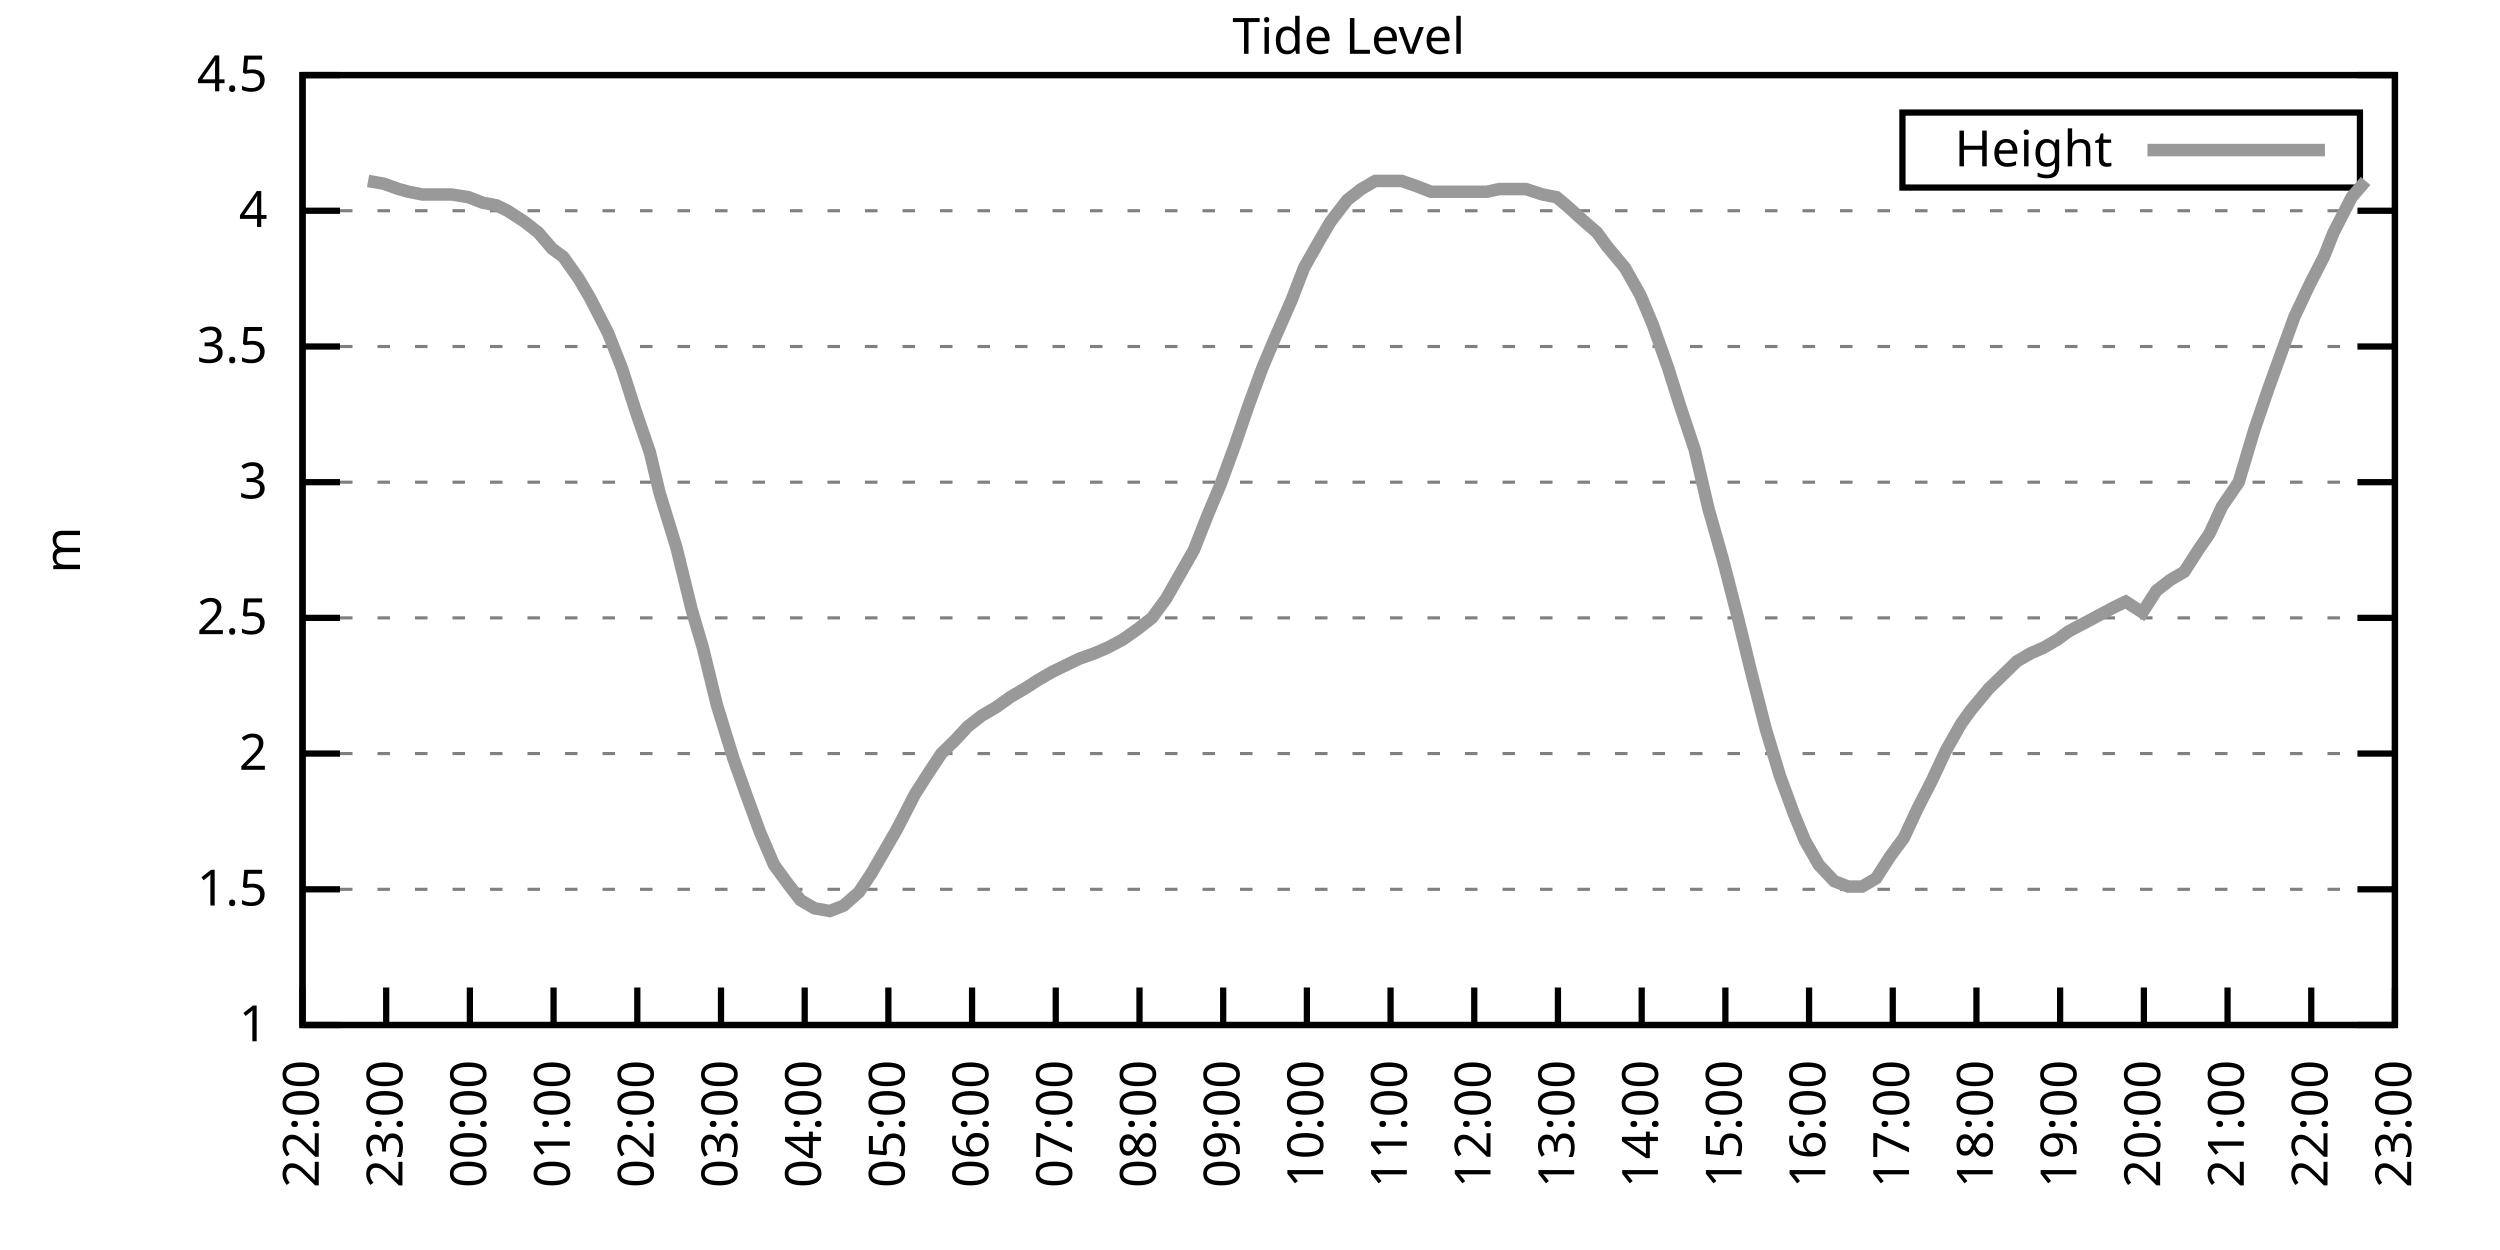
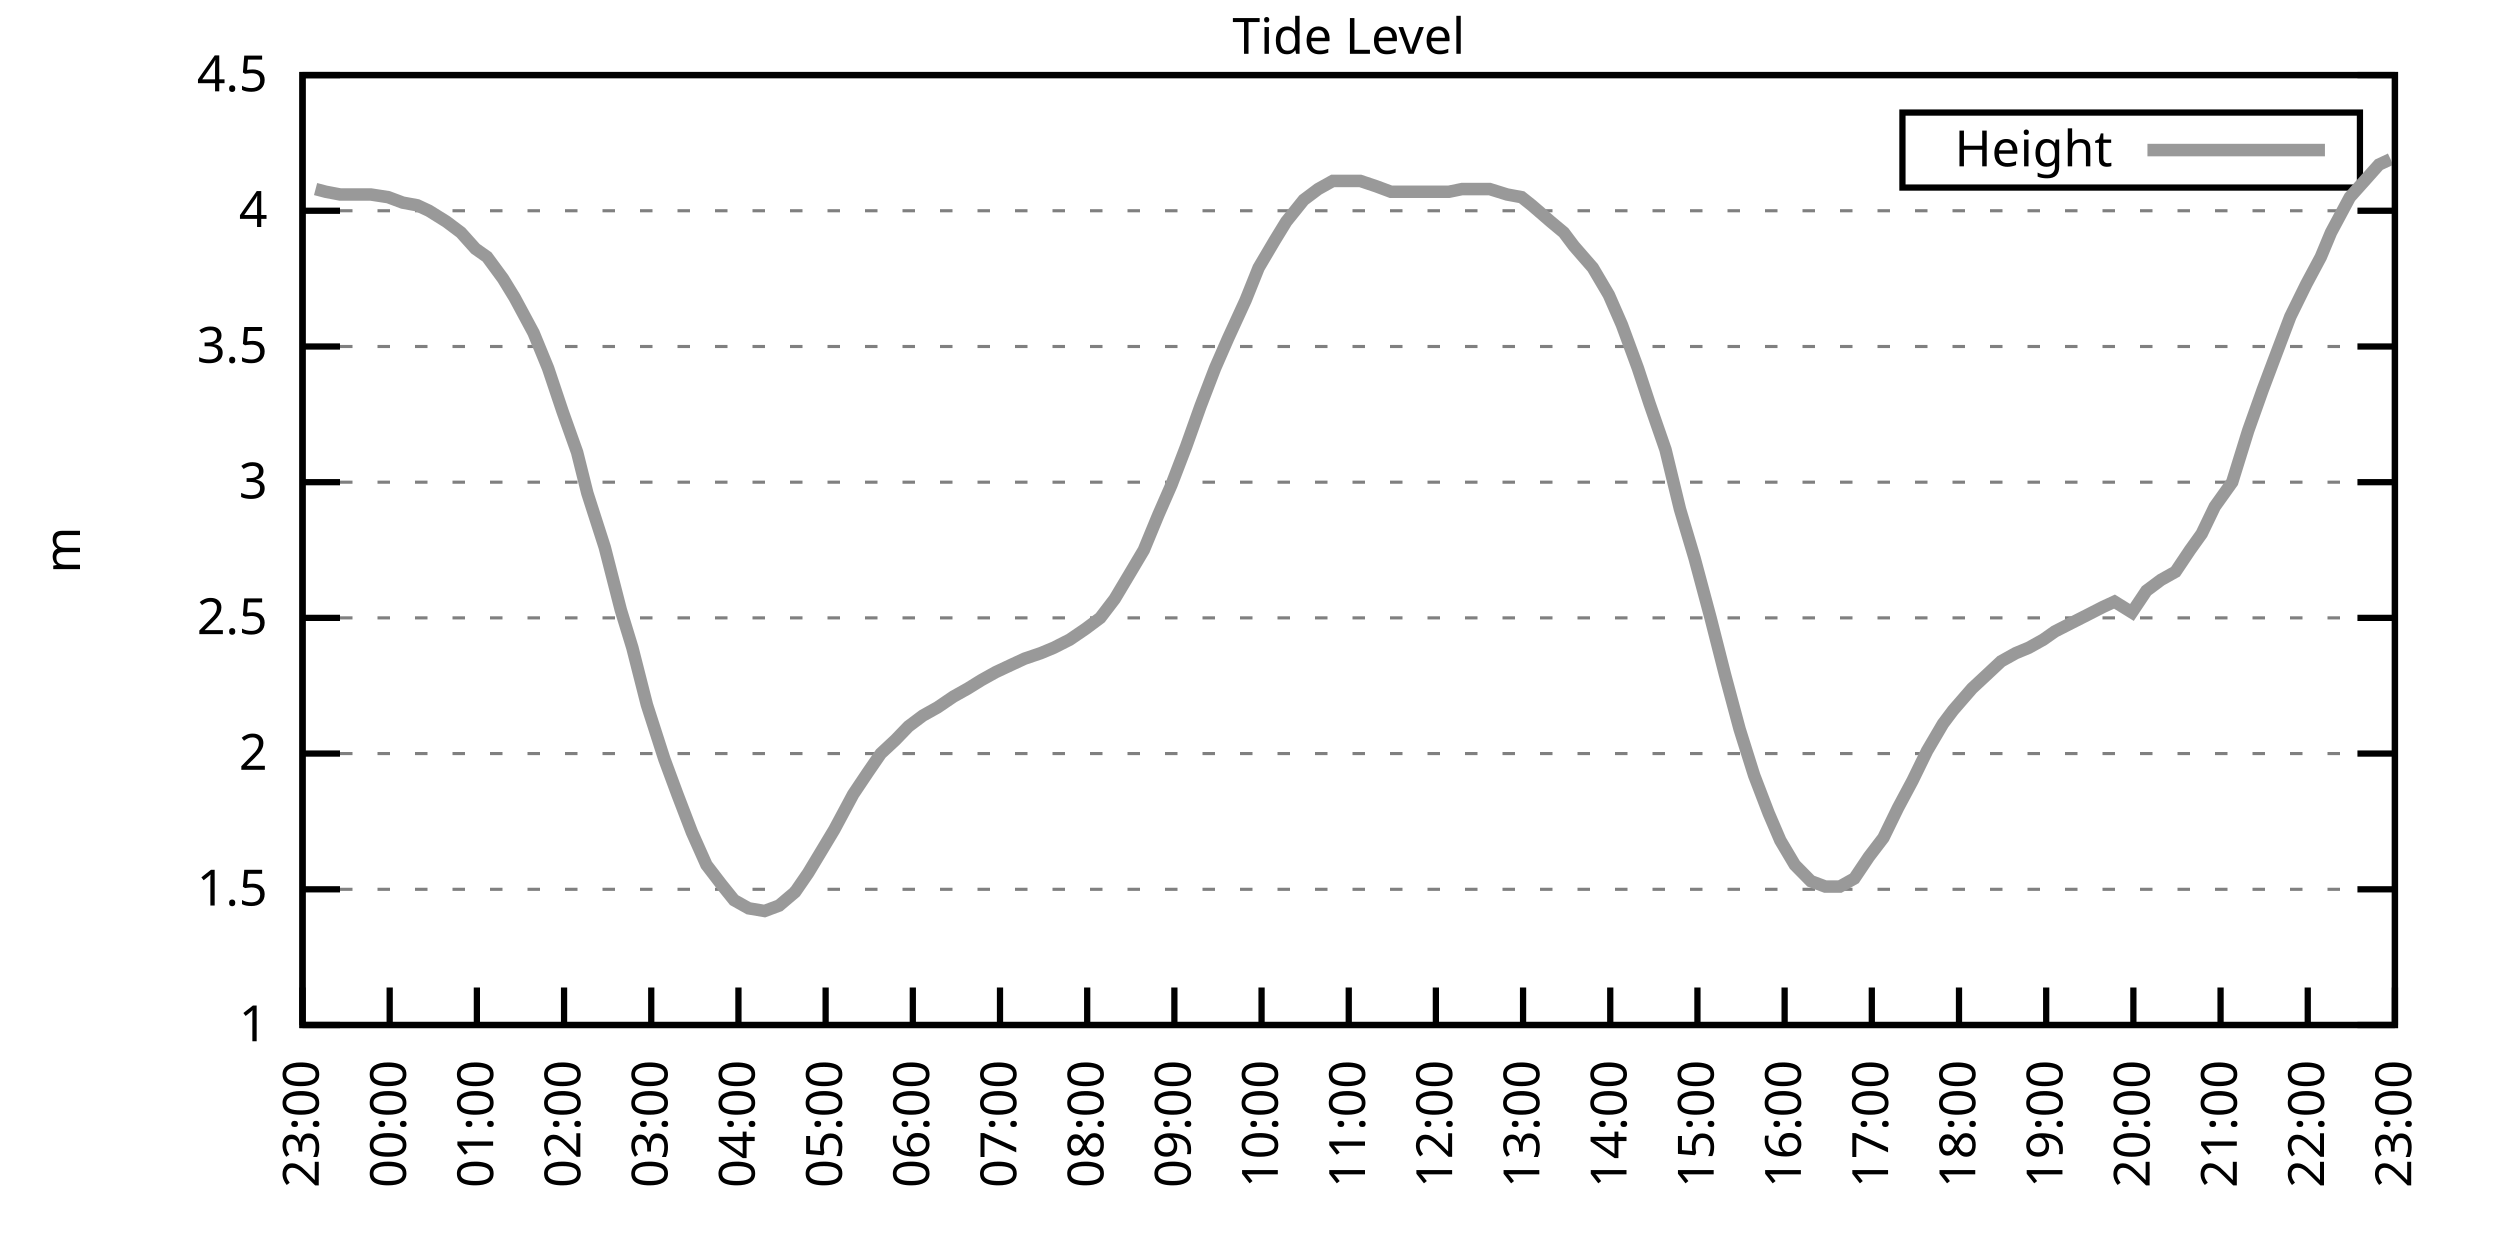
<svg xmlns="http://www.w3.org/2000/svg" xmlns:xlink="http://www.w3.org/1999/xlink" width="400" height="200" viewBox="0 0 400 200">
  <g id="gnuplot_canvas">
    <rect x="0" y="0" width="400" height="200" fill="none" />
    <defs>
      <circle id="gpDot" r="0.5" stroke-width="0.5" stroke="currentColor" />
      <path id="gpPt0" stroke-width="0.333" stroke="currentColor" d="M-1,0 h2 M0,-1 v2" />
      <path id="gpPt1" stroke-width="0.333" stroke="currentColor" d="M-1,-1 L1,1 M1,-1 L-1,1" />
      <path id="gpPt2" stroke-width="0.333" stroke="currentColor" d="M-1,0 L1,0 M0,-1 L0,1 M-1,-1 L1,1 M-1,1 L1,-1" />
      <rect id="gpPt3" stroke-width="0.333" stroke="currentColor" x="-1" y="-1" width="2" height="2" />
      <rect id="gpPt4" stroke-width="0.333" stroke="currentColor" fill="currentColor" x="-1" y="-1" width="2" height="2" />
      <circle id="gpPt5" stroke-width="0.333" stroke="currentColor" cx="0" cy="0" r="1" />
      <use xlink:href="#gpPt5" id="gpPt6" fill="currentColor" stroke="none" />
      <path id="gpPt7" stroke-width="0.333" stroke="currentColor" d="M0,-1.33 L-1.33,0.67 L1.33,0.67 z" />
      <use xlink:href="#gpPt7" id="gpPt8" fill="currentColor" stroke="none" />
      <use xlink:href="#gpPt7" id="gpPt9" stroke="currentColor" transform="rotate(180)" />
      <use xlink:href="#gpPt9" id="gpPt10" fill="currentColor" stroke="none" />
      <use xlink:href="#gpPt3" id="gpPt11" stroke="currentColor" transform="rotate(45)" />
      <use xlink:href="#gpPt11" id="gpPt12" fill="currentColor" stroke="none" />
      <path id="gpPt13" stroke-width="0.333" stroke="currentColor" d="M0,1.330 L1.265,0.411 L0.782,-1.067 L-0.782,-1.076 L-1.265,0.411 z" />
      <use xlink:href="#gpPt13" id="gpPt14" fill="currentColor" stroke="none" />
      <filter id="textbox" filterUnits="objectBoundingBox" x="0" y="0" height="1" width="1">
        <feFlood flood-color="white" flood-opacity="1" result="bgnd" />
        <feComposite in="SourceGraphic" in2="bgnd" operator="atop" />
      </filter>
      <filter id="greybox" filterUnits="objectBoundingBox" x="0" y="0" height="1" width="1">
        <feFlood flood-color="lightgrey" flood-opacity="1" result="grey" />
        <feComposite in="SourceGraphic" in2="grey" operator="atop" />
      </filter>
    </defs>
    <g fill="none" color="white" stroke="currentColor" stroke-width="1.00" stroke-linecap="butt" stroke-linejoin="miter">
</g>
    <g fill="none" color="black" stroke="currentColor" stroke-width="1.00" stroke-linecap="butt" stroke-linejoin="miter">
      <g stroke="none" shape-rendering="crispEdges">
        <polygon fill="rgb(255, 255, 255)" points="48.40,164.00 383.18,164.00 383.18,12.02 48.40,12.02 " />
      </g>
    </g>
    <g fill="none" color="black" stroke="currentColor" stroke-width="1.00" stroke-linecap="butt" stroke-linejoin="miter">
</g>
    <g fill="none" color="black" stroke="black" stroke-width="0.50" stroke-linecap="butt" stroke-linejoin="miter">
</g>
    <g fill="none" color="gray" stroke="currentColor" stroke-width="0.50" stroke-linecap="butt" stroke-linejoin="miter">
      <path stroke="gray" stroke-dasharray="2,4" class="gridline" d="M48.40,164.00 L383.19,164.00  " />
    </g>
    <g fill="none" color="gray" stroke="gray" stroke-width="1.00" stroke-linecap="butt" stroke-linejoin="miter">
</g>
    <g fill="none" color="black" stroke="currentColor" stroke-width="1.00" stroke-linecap="butt" stroke-linejoin="miter">
      <path stroke="black" d="M48.40,164.00 L54.40,164.00 M383.19,164.00 L377.19,164.00  " />
      <g transform="translate(42.80,166.60)" stroke="none" fill="black" font-family="Sans" font-size="8.00" text-anchor="end">
        <text>
          <tspan font-family="Sans"> 1</tspan>
        </text>
      </g>
    </g>
    <g fill="none" color="black" stroke="currentColor" stroke-width="1.00" stroke-linecap="butt" stroke-linejoin="miter">
</g>
    <g fill="none" color="black" stroke="black" stroke-width="0.50" stroke-linecap="butt" stroke-linejoin="miter">
</g>
    <g fill="none" color="gray" stroke="currentColor" stroke-width="0.50" stroke-linecap="butt" stroke-linejoin="miter">
      <path stroke="gray" stroke-dasharray="2,4" class="gridline" d="M48.40,142.29 L383.19,142.29  " />
    </g>
    <g fill="none" color="gray" stroke="gray" stroke-width="1.00" stroke-linecap="butt" stroke-linejoin="miter">
</g>
    <g fill="none" color="black" stroke="currentColor" stroke-width="1.00" stroke-linecap="butt" stroke-linejoin="miter">
      <path stroke="black" d="M48.40,142.29 L54.40,142.29 M383.19,142.29 L377.19,142.29  " />
      <g transform="translate(42.80,144.89)" stroke="none" fill="black" font-family="Sans" font-size="8.00" text-anchor="end">
        <text>
          <tspan font-family="Sans"> 1.5</tspan>
        </text>
      </g>
    </g>
    <g fill="none" color="black" stroke="currentColor" stroke-width="1.00" stroke-linecap="butt" stroke-linejoin="miter">
</g>
    <g fill="none" color="black" stroke="black" stroke-width="0.50" stroke-linecap="butt" stroke-linejoin="miter">
</g>
    <g fill="none" color="gray" stroke="currentColor" stroke-width="0.50" stroke-linecap="butt" stroke-linejoin="miter">
      <path stroke="gray" stroke-dasharray="2,4" class="gridline" d="M48.40,120.57 L383.19,120.57  " />
    </g>
    <g fill="none" color="gray" stroke="gray" stroke-width="1.00" stroke-linecap="butt" stroke-linejoin="miter">
</g>
    <g fill="none" color="black" stroke="currentColor" stroke-width="1.00" stroke-linecap="butt" stroke-linejoin="miter">
      <path stroke="black" d="M48.40,120.57 L54.40,120.57 M383.19,120.57 L377.19,120.57  " />
      <g transform="translate(42.80,123.17)" stroke="none" fill="black" font-family="Sans" font-size="8.00" text-anchor="end">
        <text>
          <tspan font-family="Sans"> 2</tspan>
        </text>
      </g>
    </g>
    <g fill="none" color="black" stroke="currentColor" stroke-width="1.00" stroke-linecap="butt" stroke-linejoin="miter">
</g>
    <g fill="none" color="black" stroke="black" stroke-width="0.50" stroke-linecap="butt" stroke-linejoin="miter">
</g>
    <g fill="none" color="gray" stroke="currentColor" stroke-width="0.50" stroke-linecap="butt" stroke-linejoin="miter">
      <path stroke="gray" stroke-dasharray="2,4" class="gridline" d="M48.40,98.86 L383.19,98.86  " />
    </g>
    <g fill="none" color="gray" stroke="gray" stroke-width="1.00" stroke-linecap="butt" stroke-linejoin="miter">
</g>
    <g fill="none" color="black" stroke="currentColor" stroke-width="1.00" stroke-linecap="butt" stroke-linejoin="miter">
      <path stroke="black" d="M48.40,98.86 L54.40,98.86 M383.19,98.86 L377.19,98.86  " />
      <g transform="translate(42.80,101.46)" stroke="none" fill="black" font-family="Sans" font-size="8.00" text-anchor="end">
        <text>
          <tspan font-family="Sans"> 2.5</tspan>
        </text>
      </g>
    </g>
    <g fill="none" color="black" stroke="currentColor" stroke-width="1.00" stroke-linecap="butt" stroke-linejoin="miter">
</g>
    <g fill="none" color="black" stroke="black" stroke-width="0.50" stroke-linecap="butt" stroke-linejoin="miter">
</g>
    <g fill="none" color="gray" stroke="currentColor" stroke-width="0.50" stroke-linecap="butt" stroke-linejoin="miter">
      <path stroke="gray" stroke-dasharray="2,4" class="gridline" d="M48.40,77.15 L383.19,77.15  " />
    </g>
    <g fill="none" color="gray" stroke="gray" stroke-width="1.00" stroke-linecap="butt" stroke-linejoin="miter">
</g>
    <g fill="none" color="black" stroke="currentColor" stroke-width="1.00" stroke-linecap="butt" stroke-linejoin="miter">
      <path stroke="black" d="M48.40,77.15 L54.40,77.15 M383.19,77.15 L377.19,77.15  " />
      <g transform="translate(42.80,79.75)" stroke="none" fill="black" font-family="Sans" font-size="8.00" text-anchor="end">
        <text>
          <tspan font-family="Sans"> 3</tspan>
        </text>
      </g>
    </g>
    <g fill="none" color="black" stroke="currentColor" stroke-width="1.00" stroke-linecap="butt" stroke-linejoin="miter">
</g>
    <g fill="none" color="black" stroke="black" stroke-width="0.50" stroke-linecap="butt" stroke-linejoin="miter">
</g>
    <g fill="none" color="gray" stroke="currentColor" stroke-width="0.50" stroke-linecap="butt" stroke-linejoin="miter">
      <path stroke="gray" stroke-dasharray="2,4" class="gridline" d="M48.40,55.44 L383.19,55.44  " />
    </g>
    <g fill="none" color="gray" stroke="gray" stroke-width="1.00" stroke-linecap="butt" stroke-linejoin="miter">
</g>
    <g fill="none" color="black" stroke="currentColor" stroke-width="1.00" stroke-linecap="butt" stroke-linejoin="miter">
      <path stroke="black" d="M48.40,55.44 L54.40,55.44 M383.19,55.44 L377.19,55.44  " />
      <g transform="translate(42.80,58.04)" stroke="none" fill="black" font-family="Sans" font-size="8.00" text-anchor="end">
        <text>
          <tspan font-family="Sans"> 3.5</tspan>
        </text>
      </g>
    </g>
    <g fill="none" color="black" stroke="currentColor" stroke-width="1.00" stroke-linecap="butt" stroke-linejoin="miter">
</g>
    <g fill="none" color="black" stroke="black" stroke-width="0.50" stroke-linecap="butt" stroke-linejoin="miter">
</g>
    <g fill="none" color="gray" stroke="currentColor" stroke-width="0.50" stroke-linecap="butt" stroke-linejoin="miter">
      <path stroke="gray" stroke-dasharray="2,4" class="gridline" d="M48.40,33.72 L383.19,33.72  " />
    </g>
    <g fill="none" color="gray" stroke="gray" stroke-width="1.00" stroke-linecap="butt" stroke-linejoin="miter">
</g>
    <g fill="none" color="black" stroke="currentColor" stroke-width="1.00" stroke-linecap="butt" stroke-linejoin="miter">
      <path stroke="black" d="M48.40,33.72 L54.40,33.72 M383.19,33.72 L377.19,33.72  " />
      <g transform="translate(42.80,36.32)" stroke="none" fill="black" font-family="Sans" font-size="8.00" text-anchor="end">
        <text>
          <tspan font-family="Sans"> 4</tspan>
        </text>
      </g>
    </g>
    <g fill="none" color="black" stroke="currentColor" stroke-width="1.00" stroke-linecap="butt" stroke-linejoin="miter">
</g>
    <g fill="none" color="black" stroke="black" stroke-width="0.50" stroke-linecap="butt" stroke-linejoin="miter">
</g>
    <g fill="none" color="gray" stroke="currentColor" stroke-width="0.50" stroke-linecap="butt" stroke-linejoin="miter">
      <path stroke="gray" stroke-dasharray="2,4" class="gridline" d="M48.40,12.01 L383.19,12.01  " />
    </g>
    <g fill="none" color="gray" stroke="gray" stroke-width="1.00" stroke-linecap="butt" stroke-linejoin="miter">
</g>
    <g fill="none" color="black" stroke="currentColor" stroke-width="1.00" stroke-linecap="butt" stroke-linejoin="miter">
      <path stroke="black" d="M48.40,12.01 L54.40,12.01 M383.19,12.01 L377.19,12.01  " />
      <g transform="translate(42.80,14.61)" stroke="none" fill="black" font-family="Sans" font-size="8.00" text-anchor="end">
        <text>
          <tspan font-family="Sans"> 4.5</tspan>
        </text>
      </g>
    </g>
    <g fill="none" color="black" stroke="currentColor" stroke-width="1.00" stroke-linecap="butt" stroke-linejoin="miter">
      <path stroke="black" d="M48.40,164.00 L48.40,158.00  " />
      <g transform="translate(51.00,169.60) rotate(270.00)" stroke="none" fill="black" font-family="Sans" font-size="8.00" text-anchor="end">
        <text>
-           <tspan font-family="Sans">22:00</tspan>
-         </text>
-       </g>
-     </g>
-     <g fill="none" color="black" stroke="currentColor" stroke-width="1.00" stroke-linecap="butt" stroke-linejoin="miter">
-       <path stroke="black" d="M61.79,164.00 L61.79,158.00  " />
-       <g transform="translate(64.39,169.60) rotate(270.00)" stroke="none" fill="black" font-family="Sans" font-size="8.00" text-anchor="end">
-         <text>
          <tspan font-family="Sans">23:00</tspan>
        </text>
      </g>
    </g>
    <g fill="none" color="black" stroke="currentColor" stroke-width="1.00" stroke-linecap="butt" stroke-linejoin="miter">
-       <path stroke="black" d="M75.18,164.00 L75.18,158.00  " />
-       <g transform="translate(77.78,169.60) rotate(270.00)" stroke="none" fill="black" font-family="Sans" font-size="8.00" text-anchor="end">
+       <path stroke="black" d="M62.35,164.00 L62.35,158.00  " />
+       <g transform="translate(64.95,169.60) rotate(270.00)" stroke="none" fill="black" font-family="Sans" font-size="8.00" text-anchor="end">
        <text>
          <tspan font-family="Sans">00:00</tspan>
        </text>
      </g>
    </g>
    <g fill="none" color="black" stroke="currentColor" stroke-width="1.00" stroke-linecap="butt" stroke-linejoin="miter">
-       <path stroke="black" d="M88.57,164.00 L88.57,158.00  " />
-       <g transform="translate(91.17,169.60) rotate(270.00)" stroke="none" fill="black" font-family="Sans" font-size="8.00" text-anchor="end">
+       <path stroke="black" d="M76.30,164.00 L76.30,158.00  " />
+       <g transform="translate(78.90,169.60) rotate(270.00)" stroke="none" fill="black" font-family="Sans" font-size="8.00" text-anchor="end">
        <text>
          <tspan font-family="Sans">01:00</tspan>
        </text>
      </g>
    </g>
    <g fill="none" color="black" stroke="currentColor" stroke-width="1.00" stroke-linecap="butt" stroke-linejoin="miter">
-       <path stroke="black" d="M101.97,164.00 L101.97,158.00  " />
-       <g transform="translate(104.57,169.60) rotate(270.00)" stroke="none" fill="black" font-family="Sans" font-size="8.00" text-anchor="end">
+       <path stroke="black" d="M90.25,164.00 L90.25,158.00  " />
+       <g transform="translate(92.85,169.60) rotate(270.00)" stroke="none" fill="black" font-family="Sans" font-size="8.00" text-anchor="end">
        <text>
          <tspan font-family="Sans">02:00</tspan>
        </text>
      </g>
    </g>
    <g fill="none" color="black" stroke="currentColor" stroke-width="1.00" stroke-linecap="butt" stroke-linejoin="miter">
-       <path stroke="black" d="M115.36,164.00 L115.36,158.00  " />
-       <g transform="translate(117.96,169.60) rotate(270.00)" stroke="none" fill="black" font-family="Sans" font-size="8.00" text-anchor="end">
+       <path stroke="black" d="M104.20,164.00 L104.20,158.00  " />
+       <g transform="translate(106.80,169.60) rotate(270.00)" stroke="none" fill="black" font-family="Sans" font-size="8.00" text-anchor="end">
        <text>
          <tspan font-family="Sans">03:00</tspan>
        </text>
      </g>
    </g>
    <g fill="none" color="black" stroke="currentColor" stroke-width="1.00" stroke-linecap="butt" stroke-linejoin="miter">
-       <path stroke="black" d="M128.75,164.00 L128.75,158.00  " />
-       <g transform="translate(131.35,169.60) rotate(270.00)" stroke="none" fill="black" font-family="Sans" font-size="8.00" text-anchor="end">
+       <path stroke="black" d="M118.15,164.00 L118.15,158.00  " />
+       <g transform="translate(120.75,169.60) rotate(270.00)" stroke="none" fill="black" font-family="Sans" font-size="8.00" text-anchor="end">
        <text>
          <tspan font-family="Sans">04:00</tspan>
        </text>
      </g>
    </g>
    <g fill="none" color="black" stroke="currentColor" stroke-width="1.00" stroke-linecap="butt" stroke-linejoin="miter">
-       <path stroke="black" d="M142.14,164.00 L142.14,158.00  " />
-       <g transform="translate(144.74,169.60) rotate(270.00)" stroke="none" fill="black" font-family="Sans" font-size="8.00" text-anchor="end">
+       <path stroke="black" d="M132.10,164.00 L132.10,158.00  " />
+       <g transform="translate(134.70,169.60) rotate(270.00)" stroke="none" fill="black" font-family="Sans" font-size="8.00" text-anchor="end">
        <text>
          <tspan font-family="Sans">05:00</tspan>
        </text>
      </g>
    </g>
    <g fill="none" color="black" stroke="currentColor" stroke-width="1.00" stroke-linecap="butt" stroke-linejoin="miter">
-       <path stroke="black" d="M155.53,164.00 L155.53,158.00  " />
-       <g transform="translate(158.13,169.60) rotate(270.00)" stroke="none" fill="black" font-family="Sans" font-size="8.00" text-anchor="end">
+       <path stroke="black" d="M146.05,164.00 L146.05,158.00  " />
+       <g transform="translate(148.65,169.60) rotate(270.00)" stroke="none" fill="black" font-family="Sans" font-size="8.00" text-anchor="end">
        <text>
          <tspan font-family="Sans">06:00</tspan>
        </text>
      </g>
    </g>
    <g fill="none" color="black" stroke="currentColor" stroke-width="1.00" stroke-linecap="butt" stroke-linejoin="miter">
-       <path stroke="black" d="M168.92,164.00 L168.92,158.00  " />
-       <g transform="translate(171.52,169.60) rotate(270.00)" stroke="none" fill="black" font-family="Sans" font-size="8.00" text-anchor="end">
+       <path stroke="black" d="M160.00,164.00 L160.00,158.00  " />
+       <g transform="translate(162.60,169.60) rotate(270.00)" stroke="none" fill="black" font-family="Sans" font-size="8.00" text-anchor="end">
        <text>
          <tspan font-family="Sans">07:00</tspan>
        </text>
      </g>
    </g>
    <g fill="none" color="black" stroke="currentColor" stroke-width="1.00" stroke-linecap="butt" stroke-linejoin="miter">
-       <path stroke="black" d="M182.32,164.00 L182.32,158.00  " />
-       <g transform="translate(184.92,169.60) rotate(270.00)" stroke="none" fill="black" font-family="Sans" font-size="8.00" text-anchor="end">
+       <path stroke="black" d="M173.95,164.00 L173.95,158.00  " />
+       <g transform="translate(176.55,169.60) rotate(270.00)" stroke="none" fill="black" font-family="Sans" font-size="8.00" text-anchor="end">
        <text>
          <tspan font-family="Sans">08:00</tspan>
        </text>
      </g>
    </g>
    <g fill="none" color="black" stroke="currentColor" stroke-width="1.00" stroke-linecap="butt" stroke-linejoin="miter">
-       <path stroke="black" d="M195.71,164.00 L195.71,158.00  " />
-       <g transform="translate(198.31,169.60) rotate(270.00)" stroke="none" fill="black" font-family="Sans" font-size="8.00" text-anchor="end">
+       <path stroke="black" d="M187.90,164.00 L187.90,158.00  " />
+       <g transform="translate(190.50,169.60) rotate(270.00)" stroke="none" fill="black" font-family="Sans" font-size="8.00" text-anchor="end">
        <text>
          <tspan font-family="Sans">09:00</tspan>
        </text>
      </g>
    </g>
    <g fill="none" color="black" stroke="currentColor" stroke-width="1.00" stroke-linecap="butt" stroke-linejoin="miter">
-       <path stroke="black" d="M209.10,164.00 L209.10,158.00  " />
-       <g transform="translate(211.70,169.60) rotate(270.00)" stroke="none" fill="black" font-family="Sans" font-size="8.00" text-anchor="end">
+       <path stroke="black" d="M201.85,164.00 L201.85,158.00  " />
+       <g transform="translate(204.45,169.60) rotate(270.00)" stroke="none" fill="black" font-family="Sans" font-size="8.00" text-anchor="end">
        <text>
          <tspan font-family="Sans">10:00</tspan>
        </text>
      </g>
    </g>
    <g fill="none" color="black" stroke="currentColor" stroke-width="1.00" stroke-linecap="butt" stroke-linejoin="miter">
-       <path stroke="black" d="M222.49,164.00 L222.49,158.00  " />
-       <g transform="translate(225.09,169.60) rotate(270.00)" stroke="none" fill="black" font-family="Sans" font-size="8.00" text-anchor="end">
+       <path stroke="black" d="M215.80,164.00 L215.80,158.00  " />
+       <g transform="translate(218.40,169.60) rotate(270.00)" stroke="none" fill="black" font-family="Sans" font-size="8.00" text-anchor="end">
        <text>
          <tspan font-family="Sans">11:00</tspan>
        </text>
      </g>
    </g>
    <g fill="none" color="black" stroke="currentColor" stroke-width="1.00" stroke-linecap="butt" stroke-linejoin="miter">
-       <path stroke="black" d="M235.88,164.00 L235.88,158.00  " />
-       <g transform="translate(238.48,169.60) rotate(270.00)" stroke="none" fill="black" font-family="Sans" font-size="8.00" text-anchor="end">
+       <path stroke="black" d="M229.74,164.00 L229.74,158.00  " />
+       <g transform="translate(232.34,169.60) rotate(270.00)" stroke="none" fill="black" font-family="Sans" font-size="8.00" text-anchor="end">
        <text>
          <tspan font-family="Sans">12:00</tspan>
        </text>
      </g>
    </g>
    <g fill="none" color="black" stroke="currentColor" stroke-width="1.00" stroke-linecap="butt" stroke-linejoin="miter">
-       <path stroke="black" d="M249.27,164.00 L249.27,158.00  " />
-       <g transform="translate(251.87,169.60) rotate(270.00)" stroke="none" fill="black" font-family="Sans" font-size="8.00" text-anchor="end">
+       <path stroke="black" d="M243.69,164.00 L243.69,158.00  " />
+       <g transform="translate(246.29,169.60) rotate(270.00)" stroke="none" fill="black" font-family="Sans" font-size="8.00" text-anchor="end">
        <text>
          <tspan font-family="Sans">13:00</tspan>
        </text>
      </g>
    </g>
    <g fill="none" color="black" stroke="currentColor" stroke-width="1.00" stroke-linecap="butt" stroke-linejoin="miter">
-       <path stroke="black" d="M262.67,164.00 L262.67,158.00  " />
-       <g transform="translate(265.27,169.60) rotate(270.00)" stroke="none" fill="black" font-family="Sans" font-size="8.00" text-anchor="end">
+       <path stroke="black" d="M257.64,164.00 L257.64,158.00  " />
+       <g transform="translate(260.24,169.60) rotate(270.00)" stroke="none" fill="black" font-family="Sans" font-size="8.00" text-anchor="end">
        <text>
          <tspan font-family="Sans">14:00</tspan>
        </text>
      </g>
    </g>
    <g fill="none" color="black" stroke="currentColor" stroke-width="1.00" stroke-linecap="butt" stroke-linejoin="miter">
-       <path stroke="black" d="M276.06,164.00 L276.06,158.00  " />
-       <g transform="translate(278.66,169.60) rotate(270.00)" stroke="none" fill="black" font-family="Sans" font-size="8.00" text-anchor="end">
+       <path stroke="black" d="M271.59,164.00 L271.59,158.00  " />
+       <g transform="translate(274.19,169.60) rotate(270.00)" stroke="none" fill="black" font-family="Sans" font-size="8.00" text-anchor="end">
        <text>
          <tspan font-family="Sans">15:00</tspan>
        </text>
      </g>
    </g>
    <g fill="none" color="black" stroke="currentColor" stroke-width="1.00" stroke-linecap="butt" stroke-linejoin="miter">
-       <path stroke="black" d="M289.45,164.00 L289.45,158.00  " />
-       <g transform="translate(292.05,169.60) rotate(270.00)" stroke="none" fill="black" font-family="Sans" font-size="8.00" text-anchor="end">
+       <path stroke="black" d="M285.54,164.00 L285.54,158.00  " />
+       <g transform="translate(288.14,169.60) rotate(270.00)" stroke="none" fill="black" font-family="Sans" font-size="8.00" text-anchor="end">
        <text>
          <tspan font-family="Sans">16:00</tspan>
        </text>
      </g>
    </g>
    <g fill="none" color="black" stroke="currentColor" stroke-width="1.00" stroke-linecap="butt" stroke-linejoin="miter">
-       <path stroke="black" d="M302.84,164.00 L302.84,158.00  " />
-       <g transform="translate(305.44,169.60) rotate(270.00)" stroke="none" fill="black" font-family="Sans" font-size="8.00" text-anchor="end">
+       <path stroke="black" d="M299.49,164.00 L299.49,158.00  " />
+       <g transform="translate(302.09,169.60) rotate(270.00)" stroke="none" fill="black" font-family="Sans" font-size="8.00" text-anchor="end">
        <text>
          <tspan font-family="Sans">17:00</tspan>
        </text>
      </g>
    </g>
    <g fill="none" color="black" stroke="currentColor" stroke-width="1.00" stroke-linecap="butt" stroke-linejoin="miter">
-       <path stroke="black" d="M316.23,164.00 L316.23,158.00  " />
-       <g transform="translate(318.83,169.60) rotate(270.00)" stroke="none" fill="black" font-family="Sans" font-size="8.00" text-anchor="end">
+       <path stroke="black" d="M313.44,164.00 L313.44,158.00  " />
+       <g transform="translate(316.04,169.60) rotate(270.00)" stroke="none" fill="black" font-family="Sans" font-size="8.00" text-anchor="end">
        <text>
          <tspan font-family="Sans">18:00</tspan>
        </text>
      </g>
    </g>
    <g fill="none" color="black" stroke="currentColor" stroke-width="1.00" stroke-linecap="butt" stroke-linejoin="miter">
-       <path stroke="black" d="M329.62,164.00 L329.62,158.00  " />
-       <g transform="translate(332.22,169.60) rotate(270.00)" stroke="none" fill="black" font-family="Sans" font-size="8.00" text-anchor="end">
+       <path stroke="black" d="M327.39,164.00 L327.39,158.00  " />
+       <g transform="translate(329.99,169.60) rotate(270.00)" stroke="none" fill="black" font-family="Sans" font-size="8.00" text-anchor="end">
        <text>
          <tspan font-family="Sans">19:00</tspan>
        </text>
      </g>
    </g>
    <g fill="none" color="black" stroke="currentColor" stroke-width="1.00" stroke-linecap="butt" stroke-linejoin="miter">
-       <path stroke="black" d="M343.02,164.00 L343.02,158.00  " />
-       <g transform="translate(345.62,169.60) rotate(270.00)" stroke="none" fill="black" font-family="Sans" font-size="8.00" text-anchor="end">
+       <path stroke="black" d="M341.34,164.00 L341.34,158.00  " />
+       <g transform="translate(343.94,169.60) rotate(270.00)" stroke="none" fill="black" font-family="Sans" font-size="8.00" text-anchor="end">
        <text>
          <tspan font-family="Sans">20:00</tspan>
        </text>
      </g>
    </g>
    <g fill="none" color="black" stroke="currentColor" stroke-width="1.00" stroke-linecap="butt" stroke-linejoin="miter">
-       <path stroke="black" d="M356.41,164.00 L356.41,158.00  " />
-       <g transform="translate(359.01,169.60) rotate(270.00)" stroke="none" fill="black" font-family="Sans" font-size="8.00" text-anchor="end">
+       <path stroke="black" d="M355.29,164.00 L355.29,158.00  " />
+       <g transform="translate(357.89,169.60) rotate(270.00)" stroke="none" fill="black" font-family="Sans" font-size="8.00" text-anchor="end">
        <text>
          <tspan font-family="Sans">21:00</tspan>
        </text>
      </g>
    </g>
    <g fill="none" color="black" stroke="currentColor" stroke-width="1.00" stroke-linecap="butt" stroke-linejoin="miter">
-       <path stroke="black" d="M369.80,164.00 L369.80,158.00  " />
-       <g transform="translate(372.40,169.60) rotate(270.00)" stroke="none" fill="black" font-family="Sans" font-size="8.00" text-anchor="end">
+       <path stroke="black" d="M369.24,164.00 L369.24,158.00  " />
+       <g transform="translate(371.84,169.60) rotate(270.00)" stroke="none" fill="black" font-family="Sans" font-size="8.00" text-anchor="end">
        <text>
          <tspan font-family="Sans">22:00</tspan>
        </text>
      </g>
    </g>
    <g fill="none" color="black" stroke="currentColor" stroke-width="1.00" stroke-linecap="butt" stroke-linejoin="miter">
      <path stroke="black" d="M383.19,164.00 L383.19,158.00  " />
      <g transform="translate(385.79,169.60) rotate(270.00)" stroke="none" fill="black" font-family="Sans" font-size="8.00" text-anchor="end">
        <text>
          <tspan font-family="Sans">23:00</tspan>
        </text>
      </g>
    </g>
    <g fill="none" color="black" stroke="currentColor" stroke-width="1.00" stroke-linecap="butt" stroke-linejoin="miter">
</g>
    <g fill="none" color="black" stroke="currentColor" stroke-width="1.00" stroke-linecap="butt" stroke-linejoin="miter">
      <path stroke="black" d="M48.40,12.01 L48.40,164.00 L383.19,164.00 L383.19,12.01 L48.40,12.01 Z  " />
    </g>
    <g fill="none" color="black" stroke="currentColor" stroke-width="1.00" stroke-linecap="butt" stroke-linejoin="miter">
</g>
    <g fill="none" color="black" stroke="currentColor" stroke-width="1.00" stroke-linecap="butt" stroke-linejoin="miter">
      <path stroke="black" d="M304.39,30.01 L304.39,18.01 L377.59,18.01 L377.59,30.01 L304.39,30.01 Z  " />
    </g>
    <g id="Tide_level_plot_1">
      <g fill="none" color="white" stroke="black" stroke-width="2.00" stroke-linecap="butt" stroke-linejoin="miter">
</g>
      <g fill="none" color="black" stroke="currentColor" stroke-width="2.00" stroke-linecap="butt" stroke-linejoin="miter">
        <g transform="translate(337.99,26.61)" stroke="none" fill="black" font-family="Sans" font-size="8.00" text-anchor="end">
          <text>
            <tspan font-family="Sans">Height</tspan>
          </text>
        </g>
      </g>
      <g fill="none" color="black" stroke="currentColor" stroke-width="2.00" stroke-linecap="butt" stroke-linejoin="miter">
-         <path stroke="rgb(153, 153, 153)" d="M343.59,24.01 L371.99,24.01 M58.89,28.95 L61.35,29.38 L63.80,30.25 L65.36,30.68 L67.59,31.12 L70.05,31.12   L72.28,31.12 L74.96,31.55 L77.19,32.42 L79.42,32.85 L81.21,33.72 L83.89,35.46 L86.12,37.20 L88.35,39.80   L90.14,41.11 L92.59,44.58 L94.38,47.62 L97.28,53.26 L99.51,58.91 L101.74,65.86 L103.98,72.37 L105.54,78.89   L108.22,87.57 L110.67,97.56 L112.46,103.64 L114.69,112.76 L117.37,121.44 L119.38,127.09 L121.61,133.17 L123.84,138.38   L126.07,141.42 L128.08,144.02 L130.31,145.33 L132.77,145.76 L135.00,144.89 L137.45,142.72 L139.46,139.68 L141.47,136.21   L143.48,132.73 L146.38,127.09 L148.61,123.61 L150.62,120.57 L152.85,118.40 L154.86,116.23 L157.10,114.49 L159.33,113.19   L161.78,111.45 L164.01,110.15 L166.02,108.85 L168.25,107.55 L170.93,106.24 L172.72,105.38 L175.17,104.51 L177.18,103.64   L179.64,102.34 L182.09,100.60 L184.32,98.86 L186.56,95.82 L188.79,91.91 L191.02,88.00 L193.25,82.36 L195.26,77.58   L197.49,71.50 L199.73,64.99 L201.96,58.91 L203.97,54.13 L206.64,48.05 L208.65,42.84 L211.11,38.50 L212.89,35.46   L215.57,31.99 L217.80,30.25 L220.04,28.95 L221.82,28.95 L224.28,28.95 L226.73,29.81 L228.96,30.68 L230.75,30.68   L233.43,30.68 L235.66,30.68 L237.89,30.68 L239.90,30.25 L242.36,30.25 L244.14,30.25 L246.82,31.12 L249.05,31.55   L250.61,32.85 L253.51,35.46 L255.52,37.20 L257.09,39.37 L259.99,42.84 L262.44,47.18 L264.45,51.96 L266.91,58.91   L268.69,64.56 L271.15,71.94 L273.38,81.49 L275.61,89.31 L278.07,98.86 L280.30,107.98 L282.53,116.67 L284.76,124.05   L286.99,130.13 L288.78,134.47 L291.01,138.38 L293.47,140.98 L295.70,141.85 L297.93,141.85 L300.16,140.55 L302.39,137.08   L304.63,134.04 L306.86,129.26 L309.09,124.92 L311.32,120.14 L313.78,115.80 L315.34,113.63 L318.24,110.15 L320.03,108.42   L322.70,105.81 L324.94,104.51 L326.95,103.64 L329.18,102.34 L330.96,101.03 L333.42,99.73 L335.87,98.43 L338.33,97.12   L340.11,96.26 L342.79,97.99 L345.02,94.52 L347.26,92.78 L349.49,91.48 L351.72,88.00 L353.51,85.40 L355.51,81.06   L358.19,77.15 L360.65,68.90 L362.88,62.38 L364.44,58.04 L367.12,50.66 L369.58,45.45 L371.81,41.11 L373.37,37.20   L376.27,31.55 L378.50,28.95  " />
+         <path stroke="rgb(153, 153, 153)" d="M343.59,24.01 L371.99,24.01 M50.49,30.25 L52.12,30.68 L54.44,31.12 L57.00,31.12 L59.33,31.12 L62.12,31.55   L64.44,32.42 L66.77,32.85 L68.63,33.72 L71.42,35.46 L73.74,37.20 L76.07,39.80 L77.93,41.11 L80.48,44.58   L82.34,47.62 L85.37,53.26 L87.69,58.91 L90.02,65.86 L92.34,72.37 L93.97,78.89 L96.76,87.57 L99.32,97.56   L101.18,103.64 L103.50,112.76 L106.29,121.44 L108.38,127.09 L110.71,133.17 L113.03,138.38 L115.36,141.42 L117.45,144.02   L119.78,145.33 L122.33,145.76 L124.66,144.89 L127.22,142.72 L129.31,139.68 L131.40,136.21 L133.49,132.73 L136.51,127.09   L138.84,123.61 L140.93,120.57 L143.26,118.40 L145.35,116.23 L147.67,114.49 L150.00,113.19 L152.56,111.45 L154.88,110.15   L156.97,108.85 L159.30,107.55 L162.09,106.24 L163.95,105.38 L166.51,104.51 L168.60,103.64 L171.16,102.34 L173.71,100.60   L176.04,98.86 L178.36,95.82 L180.69,91.91 L183.01,88.00 L185.34,82.36 L187.43,77.58 L189.76,71.50 L192.08,64.99   L194.41,58.91 L196.50,54.13 L199.29,48.05 L201.38,42.84 L203.94,38.50 L205.80,35.46 L208.59,31.99 L210.91,30.25   L213.24,28.95 L215.10,28.95 L217.65,28.95 L220.21,29.81 L222.54,30.68 L224.40,30.68 L227.19,30.68 L229.51,30.68   L231.84,30.68 L233.93,30.25 L236.49,30.25 L238.35,30.25 L241.14,31.12 L243.46,31.55 L245.09,32.85 L248.11,35.46   L250.20,37.20 L251.83,39.37 L254.85,42.84 L257.41,47.18 L259.50,51.96 L262.06,58.91 L263.92,64.56 L266.48,71.94   L268.80,81.49 L271.13,89.31 L273.69,98.86 L276.01,107.98 L278.34,116.67 L280.66,124.05 L282.99,130.13 L284.85,134.47   L287.17,138.38 L289.73,140.98 L292.05,141.85 L294.38,141.85 L296.70,140.55 L299.03,137.08 L301.35,134.04 L303.68,129.26   L306.00,124.92 L308.33,120.14 L310.88,115.80 L312.51,113.63 L315.53,110.15 L317.39,108.42 L320.18,105.81 L322.51,104.51   L324.60,103.64 L326.93,102.34 L328.79,101.03 L331.34,99.73 L333.90,98.43 L336.46,97.12 L338.32,96.26 L341.11,97.99   L343.43,94.52 L345.76,92.78 L348.08,91.48 L350.41,88.00 L352.27,85.40 L354.36,81.06 L357.15,77.15 L359.71,68.90   L362.03,62.38 L363.66,58.04 L366.45,50.66 L369.01,45.45 L371.33,41.11 L372.96,37.20 L375.98,31.55 L378.31,28.95   L380.63,26.34 L382.49,25.47  " />
      </g>
    </g>
    <g fill="none" color="black" stroke="currentColor" stroke-width="2.00" stroke-linecap="butt" stroke-linejoin="miter">
</g>
    <g fill="none" color="black" stroke="black" stroke-width="1.00" stroke-linecap="butt" stroke-linejoin="miter">
</g>
    <g fill="none" color="black" stroke="currentColor" stroke-width="1.00" stroke-linecap="butt" stroke-linejoin="miter">
      <path stroke="black" d="M48.40,12.01 L48.40,164.00 L383.19,164.00 L383.19,12.01 L48.40,12.01 Z  " />
      <g transform="translate(12.80,88.01) rotate(270.00)" stroke="none" fill="black" font-family="Sans" font-size="8.00" text-anchor="middle">
        <text>
          <tspan font-family="Sans">m</tspan>
        </text>
      </g>
    </g>
    <g fill="none" color="black" stroke="currentColor" stroke-width="1.00" stroke-linecap="butt" stroke-linejoin="miter">
</g>
    <g fill="none" color="black" stroke="currentColor" stroke-width="1.00" stroke-linecap="butt" stroke-linejoin="miter">
      <g transform="translate(215.79,8.61)" stroke="none" fill="black" font-family="Sans" font-size="8.00" text-anchor="middle">
        <text>
          <tspan font-family="Sans">Tide Level</tspan>
        </text>
      </g>
    </g>
    <g fill="none" color="black" stroke="currentColor" stroke-width="1.00" stroke-linecap="butt" stroke-linejoin="miter">
</g>
  </g>
</svg>
